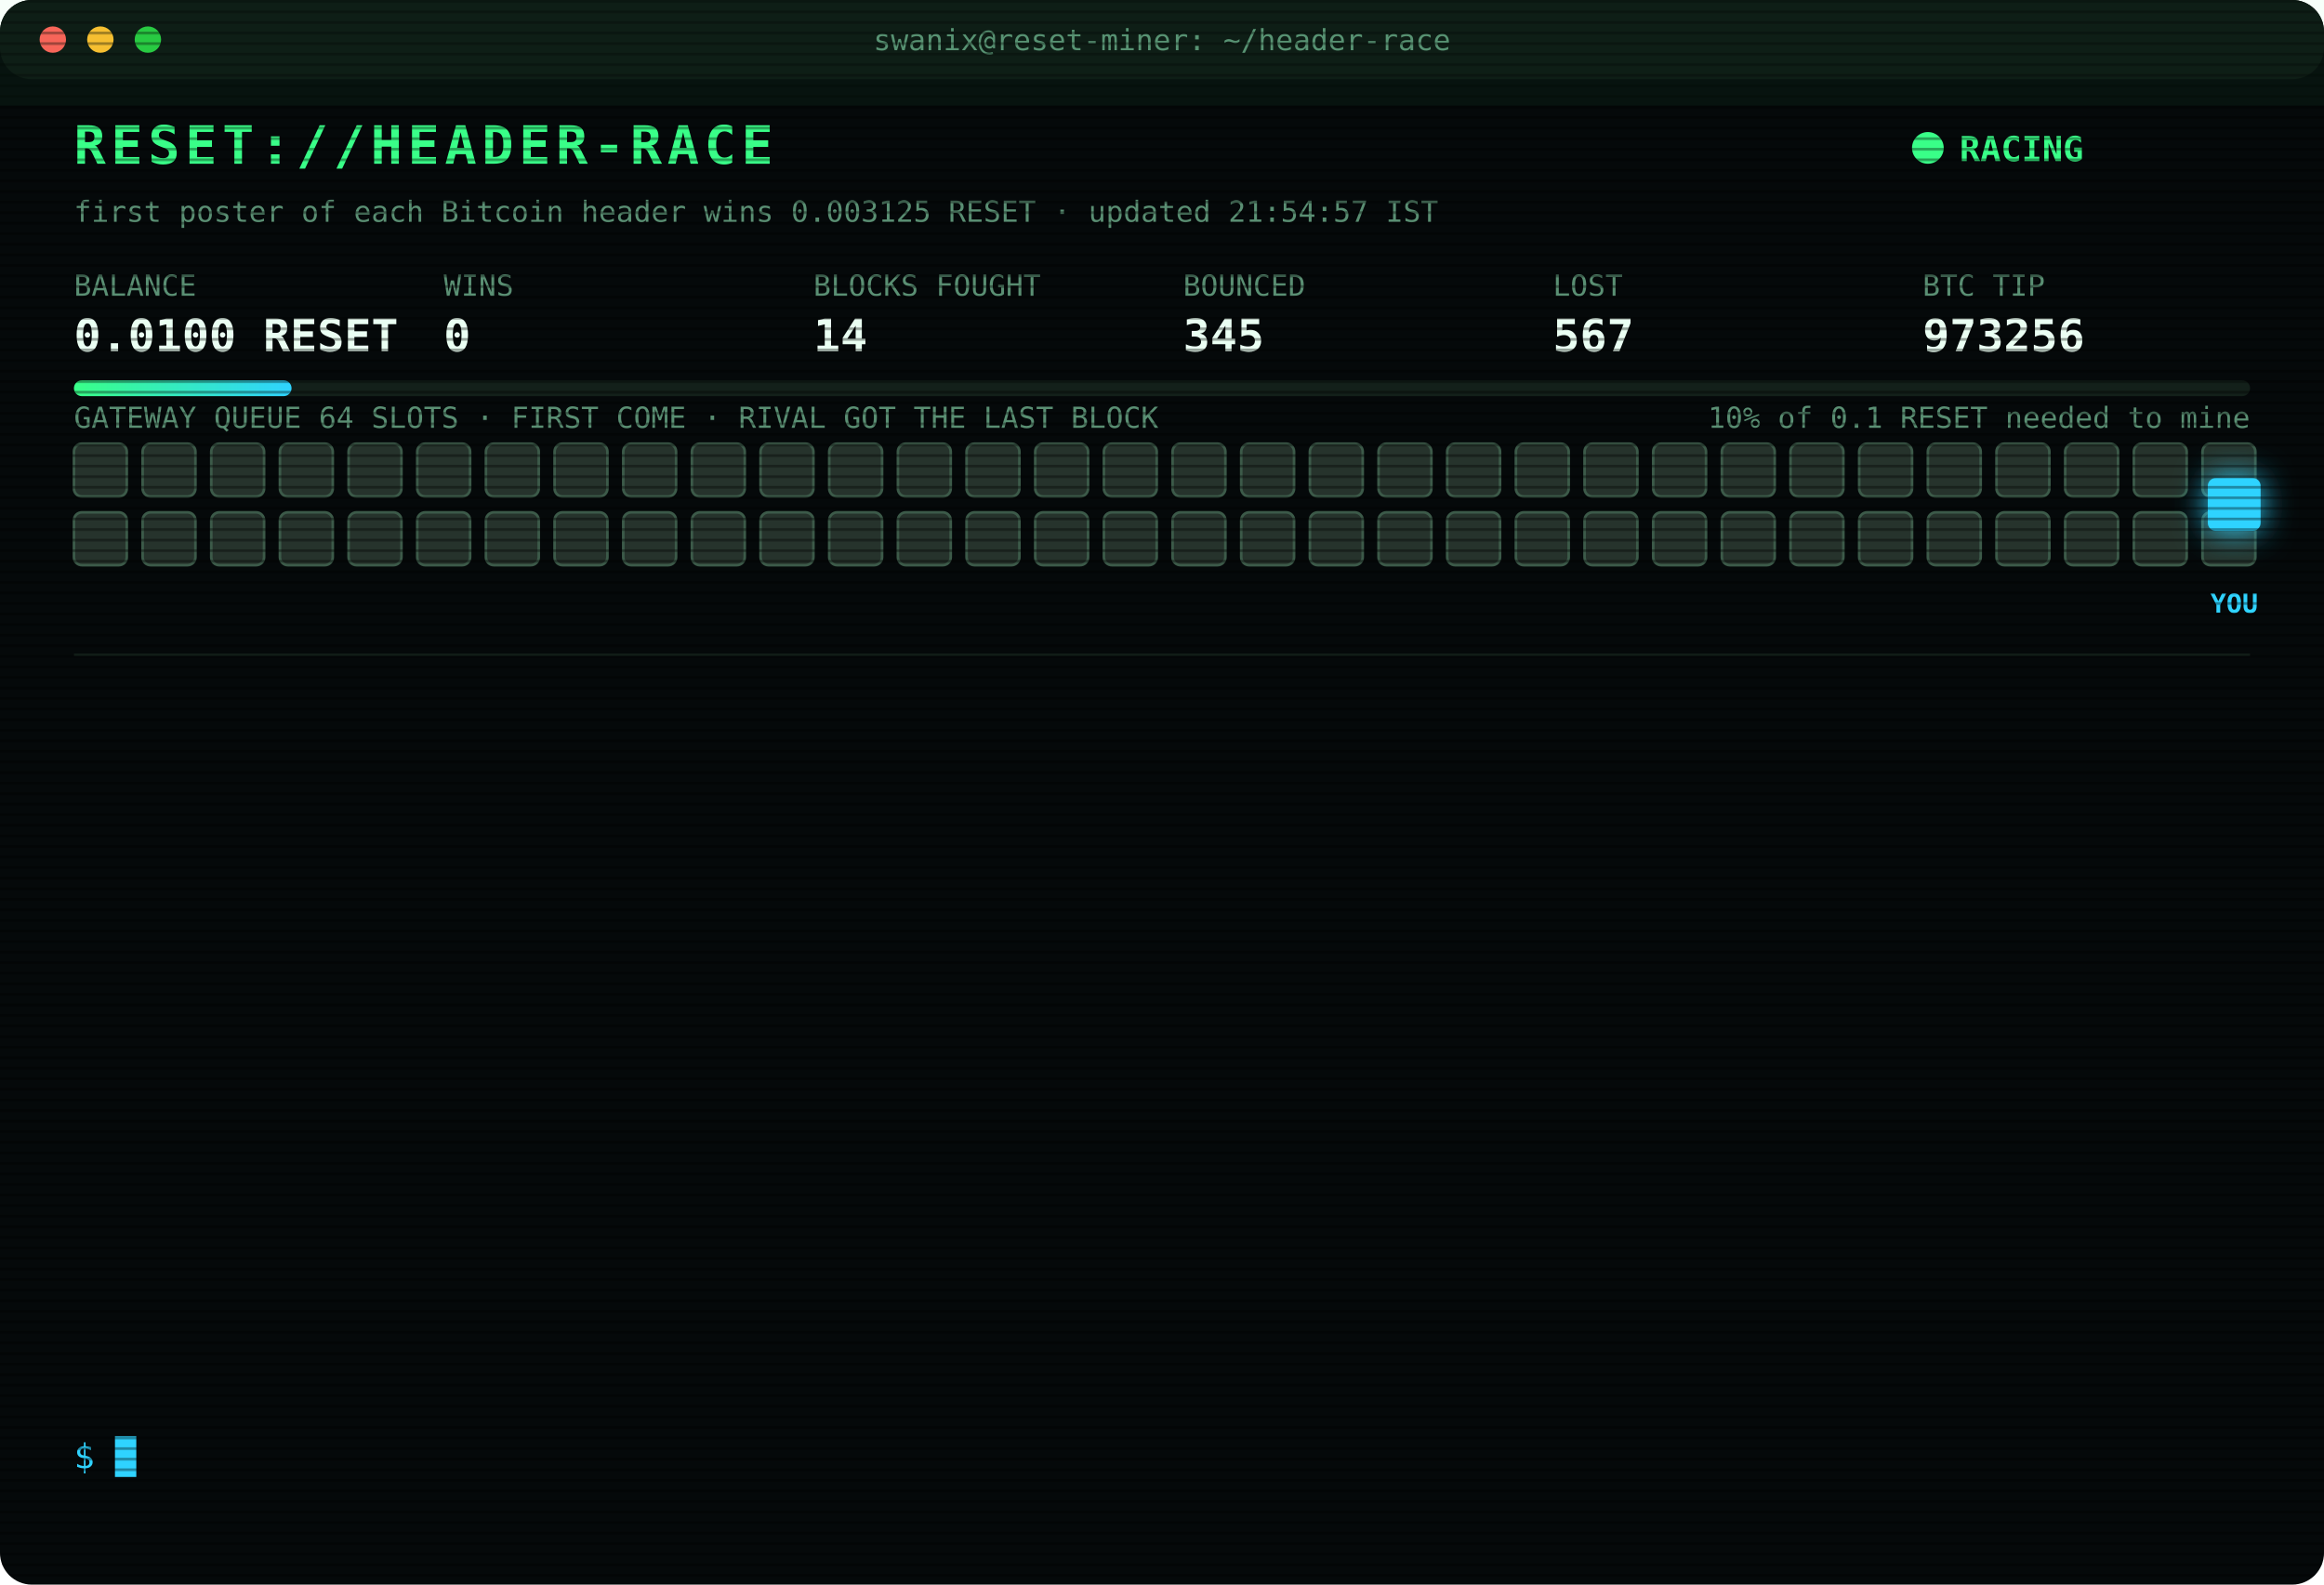
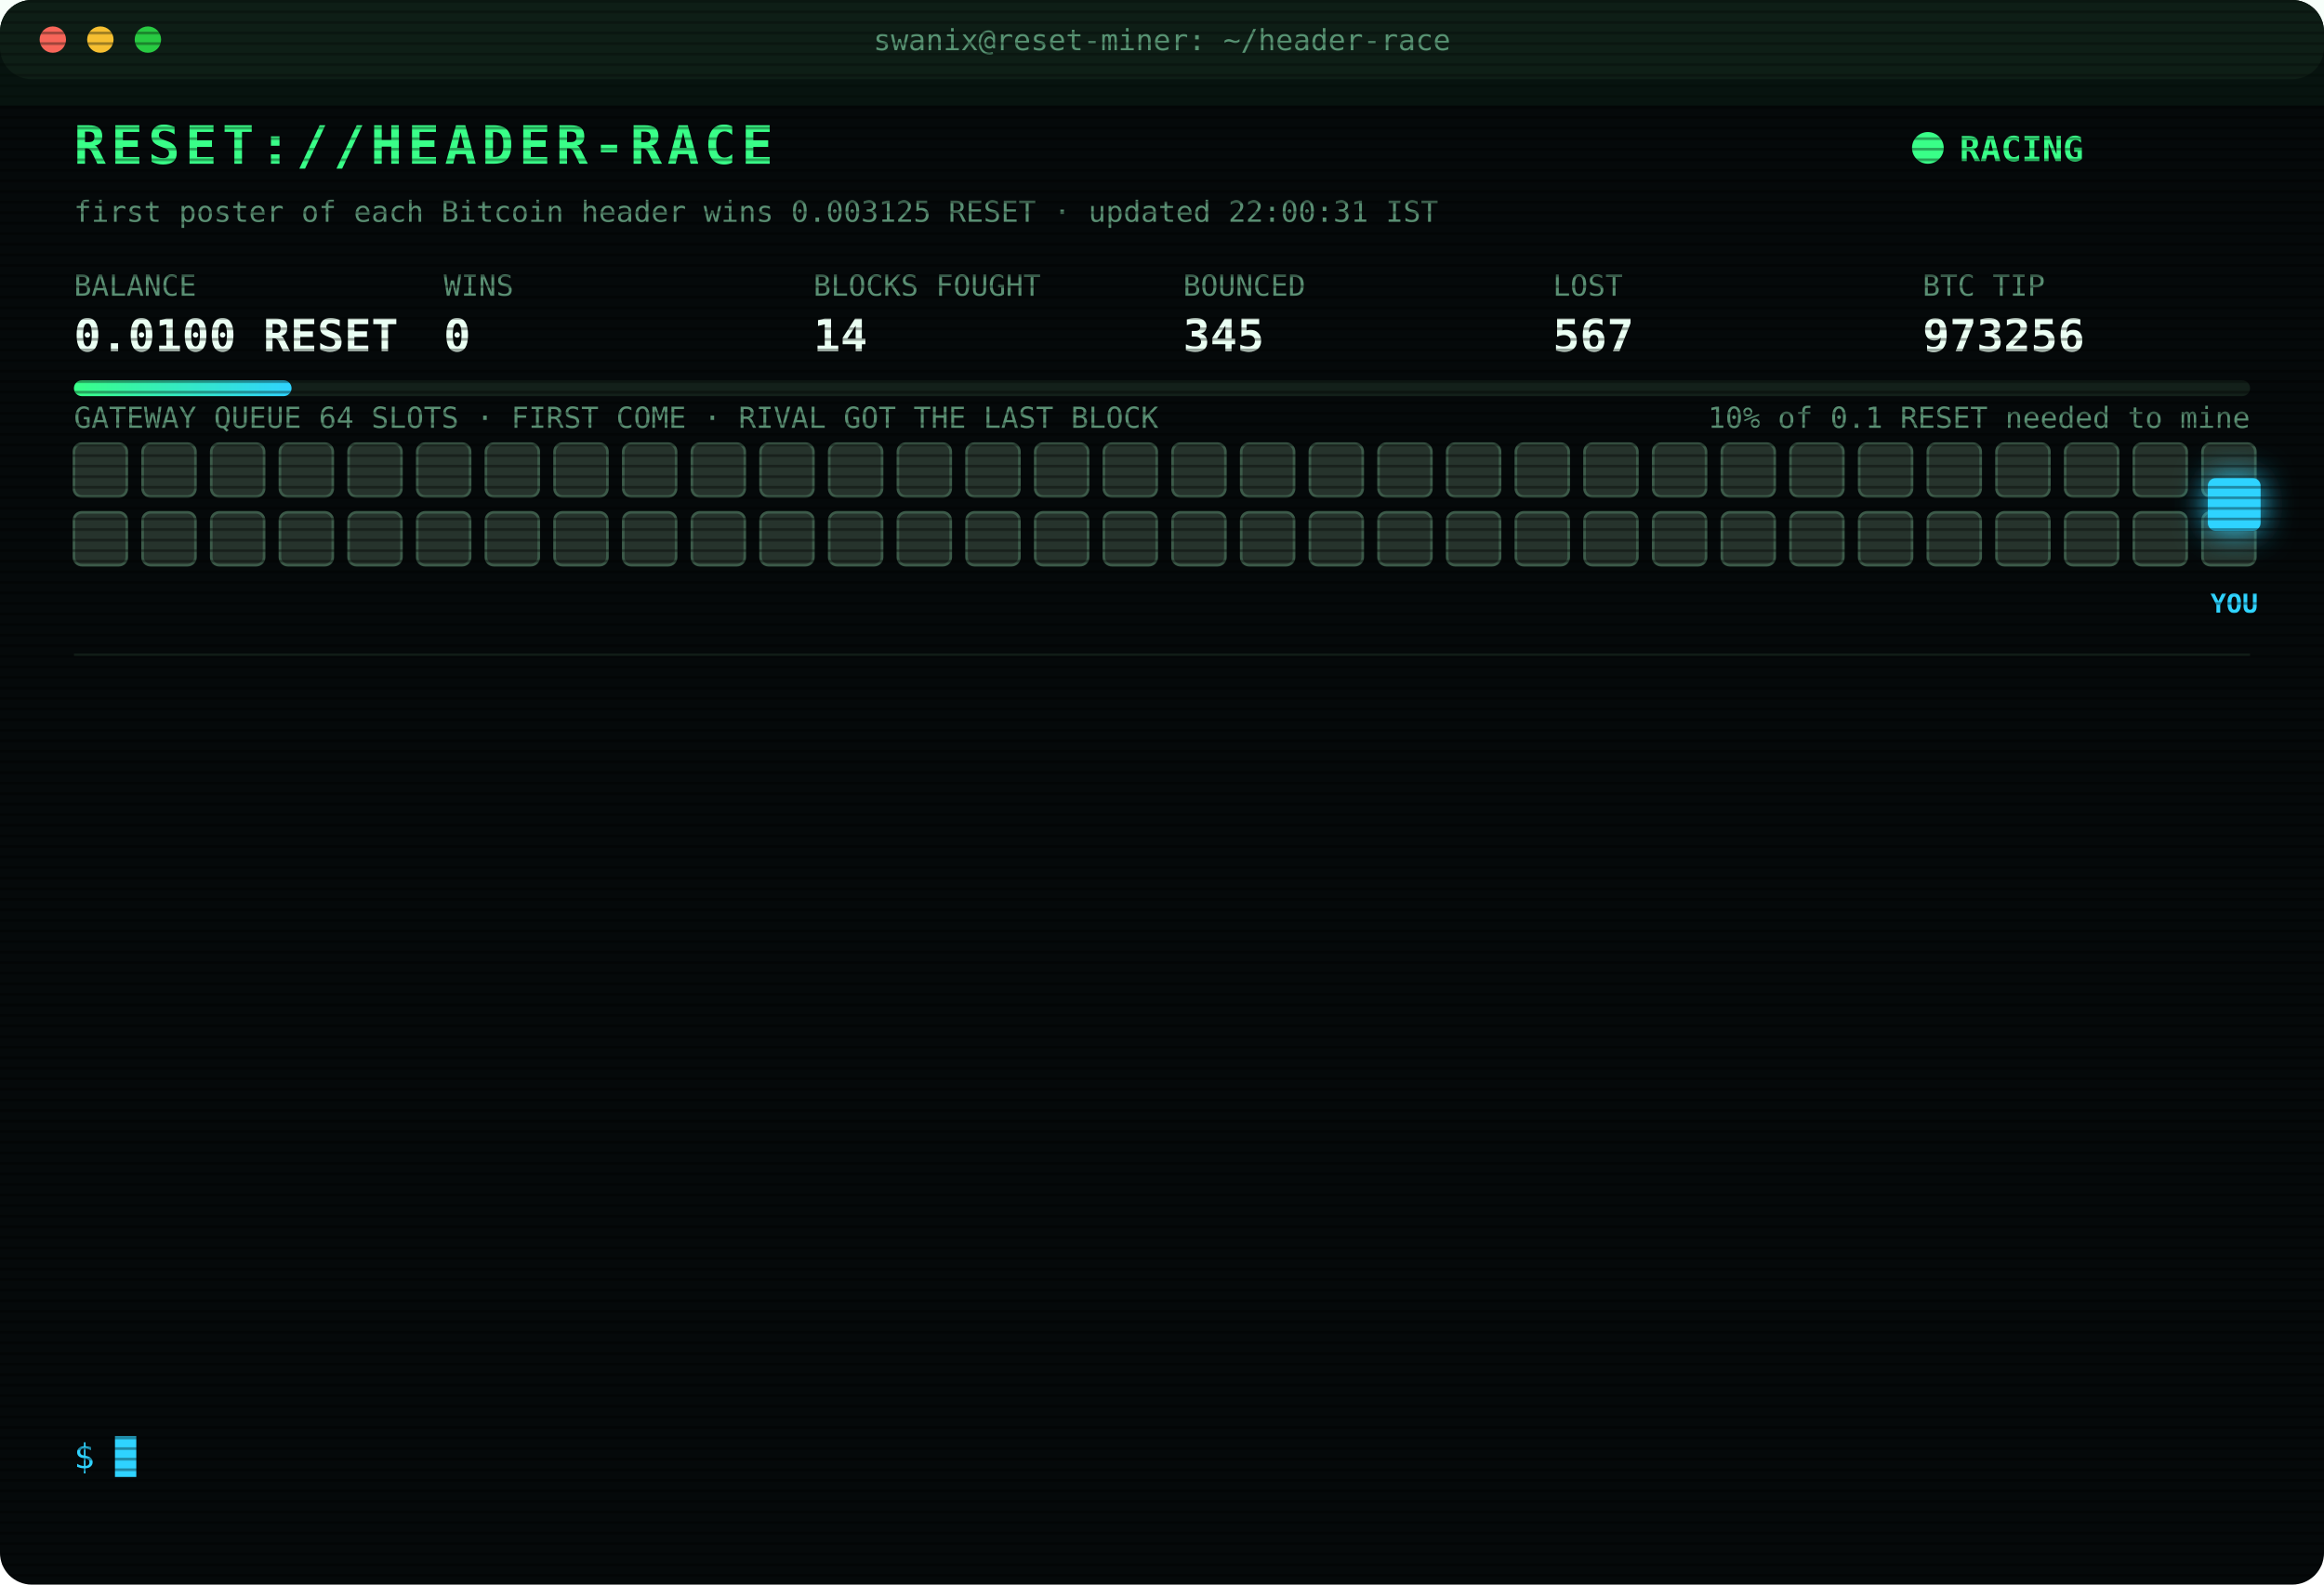
<svg xmlns="http://www.w3.org/2000/svg" width="880" height="600" viewBox="0 0 880 600" font-family="ui-monospace,SFMono-Regular,Menlo,Consolas,monospace">
  <style>
text{font-size:13px;fill:#7CFFB2}
.title{font-size:20px;font-weight:700;fill:#39FF88;letter-spacing:2px;animation:glitch 3s infinite steps(1)}
.sub{fill:#2fd3ff}.k{fill:#5a8f73;font-size:11px}.v{font-size:17px;font-weight:700;fill:#eafff3}
.ts{fill:#3f6b56}.boot{fill:#2fd3ff}.dim{fill:#5a8f73}.bad{fill:#ff4d6d}.warn{fill:#ffd23f}.mag{fill:#ff5cf0}.win{fill:#39FF88;font-weight:700}
.tag{font-size:10px;fill:#2fd3ff;font-weight:700}
.rival{fill:#26332c;stroke:#3c5a49;animation:jam 1.2s infinite alternate}
.idle{fill:#141c18;stroke:#22302a;animation:breathe 4s infinite}
.me{fill:#2fd3ff;filter:drop-shadow(0 0 6px #2fd3ff)}
.hover{animation:nudge 1.1s infinite ease-in-out}.bounce{animation:kick 1.4s infinite}
.ln{opacity:0;animation:in .4s forwards}
.cur{animation:blink 1s infinite steps(1)}
.scan{animation:scan 6s infinite linear}
.led{animation:blink 1.4s infinite}
@keyframes in{from{opacity:0;transform:translateX(-6px)}to{opacity:1;transform:none}}
@keyframes blink{50%{opacity:0}}
@keyframes jam{to{fill:#33463b}}
@keyframes breathe{50%{opacity:.4}}
@keyframes nudge{50%{transform:translateX(-10px)}}
@keyframes kick{0%,100%{transform:none}30%{transform:translateX(-14px)}55%{transform:translateX(10px) translateY(-6px)}}
@keyframes glitch{0%,92%{transform:none}93%{transform:translateX(2px);fill:#ff4d6d}95%{transform:translateX(-2px);fill:#2fd3ff}97%{transform:none}}
@keyframes scan{from{transform:translateY(-40px)}to{transform:translateY(600px)}}
</style>
  <defs>
    <pattern id="sl" width="4" height="4" patternUnits="userSpaceOnUse">
      <rect width="4" height="1" fill="#000" opacity=".35" />
    </pattern>
    <linearGradient id="bar">
      <stop offset="0" stop-color="#39FF88" />
      <stop offset="1" stop-color="#2fd3ff" />
    </linearGradient>
  </defs>
  <rect width="880" height="600" rx="12" fill="#05090a" />
  <rect width="880" height="30" rx="12" fill="#0d1512" />
  <circle cx="20" cy="15" r="5" fill="#ff5f57" />
  <circle cx="38" cy="15" r="5" fill="#febc2e" />
  <circle cx="56" cy="15" r="5" fill="#28c840" />
  <text x="440" y="19" text-anchor="middle" class="k">swanix@reset-miner: ~/header-race</text>
  <text x="28" y="62" class="title">RESET://HEADER-RACE</text>
  <circle class="led" cx="730" cy="56" r="6" fill="#39FF88" />
  <text x="742" y="61" class="win">RACING</text>
-   <text x="28" y="84" class="k">first poster of each Bitcoin header wins 0.003125 RESET · updated 21:54:57 IST</text>
+   <text x="28" y="84" class="k">first poster of each Bitcoin header wins 0.003125 RESET · updated 22:00:31 IST</text>
  <text x="28" y="112" class="k">BALANCE</text>
  <text x="28" y="133" class="v">0.0100 RESET</text>
  <text x="168" y="112" class="k">WINS</text>
  <text x="168" y="133" class="v">0</text>
  <text x="308" y="112" class="k">BLOCKS FOUGHT</text>
  <text x="308" y="133" class="v">14</text>
  <text x="448" y="112" class="k">BOUNCED</text>
  <text x="448" y="133" class="v">345</text>
  <text x="588" y="112" class="k">LOST</text>
  <text x="588" y="133" class="v">567</text>
  <text x="728" y="112" class="k">BTC TIP</text>
  <text x="728" y="133" class="v">973256</text>
  <rect x="28" y="144" width="824" height="6" rx="3" fill="#13201a" />
  <rect x="28" y="144" width="82.4" height="6" rx="3" fill="url(#bar)" />
  <text x="852" y="162" text-anchor="end" class="k">10% of 0.1 RESET needed to mine</text>
  <text x="28" y="162" class="k">GATEWAY QUEUE 64 SLOTS · FIRST COME · RIVAL GOT THE LAST BLOCK</text>
  <rect class="rival" x="28" y="168" width="20" height="20" rx="3" style="animation-delay:0.00s" />
  <rect class="rival" x="54" y="168" width="20" height="20" rx="3" style="animation-delay:0.05s" />
  <rect class="rival" x="80" y="168" width="20" height="20" rx="3" style="animation-delay:0.10s" />
  <rect class="rival" x="106" y="168" width="20" height="20" rx="3" style="animation-delay:0.15s" />
  <rect class="rival" x="132" y="168" width="20" height="20" rx="3" style="animation-delay:0.20s" />
  <rect class="rival" x="158" y="168" width="20" height="20" rx="3" style="animation-delay:0.25s" />
  <rect class="rival" x="184" y="168" width="20" height="20" rx="3" style="animation-delay:0.30s" />
  <rect class="rival" x="210" y="168" width="20" height="20" rx="3" style="animation-delay:0.35s" />
  <rect class="rival" x="236" y="168" width="20" height="20" rx="3" style="animation-delay:0.40s" />
  <rect class="rival" x="262" y="168" width="20" height="20" rx="3" style="animation-delay:0.45s" />
  <rect class="rival" x="288" y="168" width="20" height="20" rx="3" style="animation-delay:0.50s" />
  <rect class="rival" x="314" y="168" width="20" height="20" rx="3" style="animation-delay:0.55s" />
  <rect class="rival" x="340" y="168" width="20" height="20" rx="3" style="animation-delay:0.60s" />
  <rect class="rival" x="366" y="168" width="20" height="20" rx="3" style="animation-delay:0.65s" />
  <rect class="rival" x="392" y="168" width="20" height="20" rx="3" style="animation-delay:0.70s" />
  <rect class="rival" x="418" y="168" width="20" height="20" rx="3" style="animation-delay:0.75s" />
  <rect class="rival" x="444" y="168" width="20" height="20" rx="3" style="animation-delay:0.80s" />
  <rect class="rival" x="470" y="168" width="20" height="20" rx="3" style="animation-delay:0.85s" />
  <rect class="rival" x="496" y="168" width="20" height="20" rx="3" style="animation-delay:0.90s" />
  <rect class="rival" x="522" y="168" width="20" height="20" rx="3" style="animation-delay:0.95s" />
  <rect class="rival" x="548" y="168" width="20" height="20" rx="3" style="animation-delay:1.00s" />
  <rect class="rival" x="574" y="168" width="20" height="20" rx="3" style="animation-delay:1.05s" />
  <rect class="rival" x="600" y="168" width="20" height="20" rx="3" style="animation-delay:1.10s" />
  <rect class="rival" x="626" y="168" width="20" height="20" rx="3" style="animation-delay:1.15s" />
  <rect class="rival" x="652" y="168" width="20" height="20" rx="3" style="animation-delay:1.20s" />
  <rect class="rival" x="678" y="168" width="20" height="20" rx="3" style="animation-delay:1.25s" />
  <rect class="rival" x="704" y="168" width="20" height="20" rx="3" style="animation-delay:1.30s" />
  <rect class="rival" x="730" y="168" width="20" height="20" rx="3" style="animation-delay:1.35s" />
  <rect class="rival" x="756" y="168" width="20" height="20" rx="3" style="animation-delay:1.40s" />
  <rect class="rival" x="782" y="168" width="20" height="20" rx="3" style="animation-delay:1.45s" />
  <rect class="rival" x="808" y="168" width="20" height="20" rx="3" style="animation-delay:1.50s" />
  <rect class="rival" x="834" y="168" width="20" height="20" rx="3" style="animation-delay:1.55s" />
  <rect class="rival" x="28" y="194" width="20" height="20" rx="3" style="animation-delay:1.60s" />
  <rect class="rival" x="54" y="194" width="20" height="20" rx="3" style="animation-delay:1.65s" />
  <rect class="rival" x="80" y="194" width="20" height="20" rx="3" style="animation-delay:1.70s" />
  <rect class="rival" x="106" y="194" width="20" height="20" rx="3" style="animation-delay:1.75s" />
  <rect class="rival" x="132" y="194" width="20" height="20" rx="3" style="animation-delay:1.80s" />
  <rect class="rival" x="158" y="194" width="20" height="20" rx="3" style="animation-delay:1.85s" />
  <rect class="rival" x="184" y="194" width="20" height="20" rx="3" style="animation-delay:1.90s" />
  <rect class="rival" x="210" y="194" width="20" height="20" rx="3" style="animation-delay:1.95s" />
  <rect class="rival" x="236" y="194" width="20" height="20" rx="3" style="animation-delay:2.00s" />
  <rect class="rival" x="262" y="194" width="20" height="20" rx="3" style="animation-delay:2.05s" />
  <rect class="rival" x="288" y="194" width="20" height="20" rx="3" style="animation-delay:2.10s" />
  <rect class="rival" x="314" y="194" width="20" height="20" rx="3" style="animation-delay:2.15s" />
  <rect class="rival" x="340" y="194" width="20" height="20" rx="3" style="animation-delay:2.20s" />
  <rect class="rival" x="366" y="194" width="20" height="20" rx="3" style="animation-delay:2.25s" />
  <rect class="rival" x="392" y="194" width="20" height="20" rx="3" style="animation-delay:2.30s" />
  <rect class="rival" x="418" y="194" width="20" height="20" rx="3" style="animation-delay:2.35s" />
  <rect class="rival" x="444" y="194" width="20" height="20" rx="3" style="animation-delay:2.40s" />
  <rect class="rival" x="470" y="194" width="20" height="20" rx="3" style="animation-delay:2.45s" />
  <rect class="rival" x="496" y="194" width="20" height="20" rx="3" style="animation-delay:2.50s" />
  <rect class="rival" x="522" y="194" width="20" height="20" rx="3" style="animation-delay:2.55s" />
  <rect class="rival" x="548" y="194" width="20" height="20" rx="3" style="animation-delay:2.60s" />
  <rect class="rival" x="574" y="194" width="20" height="20" rx="3" style="animation-delay:2.65s" />
  <rect class="rival" x="600" y="194" width="20" height="20" rx="3" style="animation-delay:2.70s" />
  <rect class="rival" x="626" y="194" width="20" height="20" rx="3" style="animation-delay:2.75s" />
  <rect class="rival" x="652" y="194" width="20" height="20" rx="3" style="animation-delay:2.80s" />
  <rect class="rival" x="678" y="194" width="20" height="20" rx="3" style="animation-delay:2.85s" />
  <rect class="rival" x="704" y="194" width="20" height="20" rx="3" style="animation-delay:2.90s" />
  <rect class="rival" x="730" y="194" width="20" height="20" rx="3" style="animation-delay:2.95s" />
  <rect class="rival" x="756" y="194" width="20" height="20" rx="3" style="animation-delay:3.00s" />
  <rect class="rival" x="782" y="194" width="20" height="20" rx="3" style="animation-delay:3.05s" />
  <rect class="rival" x="808" y="194" width="20" height="20" rx="3" style="animation-delay:3.10s" />
  <rect class="rival" x="834" y="194" width="20" height="20" rx="3" style="animation-delay:3.15s" />
  <g class="hover">
    <rect class="me" x="836" y="181" width="20" height="20" rx="3" />
    <text class="tag" x="846" y="232" text-anchor="middle">YOU</text>
  </g>
  <line x1="28" x2="852" y1="248" y2="248" stroke="#13201a" />
  <g class="ln" style="animation-delay:0.40s">
    <text x="28" y="270" class="ts">20:34:43</text>
    <text x="104" y="270" class="bad">[LOST] #973251 taken by a rival miner</text>
  </g>
  <g class="ln" style="animation-delay:0.65s">
    <text x="28" y="292" class="ts">21:31:26</text>
    <text x="104" y="292" class="bad">[GATEWAY DOWN] no response · 1031ms</text>
  </g>
  <g class="ln" style="animation-delay:0.90s">
    <text x="28" y="314" class="ts">21:31:27</text>
    <text x="104" y="314" class="bad">[GATEWAY DOWN] no response · 993ms</text>
  </g>
  <g class="ln" style="animation-delay:1.15s">
    <text x="28" y="336" class="ts">21:31:28</text>
    <text x="104" y="336" class="bad">[GATEWAY DOWN] no response · 838ms</text>
  </g>
  <g class="ln" style="animation-delay:1.40s">
    <text x="28" y="358" class="ts">21:31:29</text>
    <text x="104" y="358" class="bad">[GATEWAY DOWN] no response · 808ms</text>
  </g>
  <g class="ln" style="animation-delay:1.65s">
    <text x="28" y="380" class="ts">21:31:30</text>
    <text x="104" y="380" class="bad">[GATEWAY DOWN] no response · 539ms</text>
  </g>
  <g class="ln" style="animation-delay:1.90s">
    <text x="28" y="402" class="ts">21:31:31</text>
    <text x="104" y="402" class="bad">[GATEWAY DOWN] no response · 544ms</text>
  </g>
  <g class="ln" style="animation-delay:2.15s">
    <text x="28" y="424" class="ts">21:31:32</text>
    <text x="104" y="424" class="bad">[GATEWAY DOWN] no response · 541ms</text>
  </g>
  <g class="ln" style="animation-delay:2.40s">
    <text x="28" y="446" class="ts">21:31:37</text>
    <text x="104" y="446" class="bad">[LOST] #973252 taken by a rival miner</text>
  </g>
  <g class="ln" style="animation-delay:2.65s">
    <text x="28" y="468" class="ts">21:33:46</text>
    <text x="104" y="468" class="bad">[LOST] #973253 taken by a rival miner</text>
  </g>
  <g class="ln" style="animation-delay:2.90s">
    <text x="28" y="490" class="ts">21:49:43</text>
    <text x="104" y="490" class="bad">[LOST] #973254 taken by a rival miner</text>
  </g>
  <g class="ln" style="animation-delay:3.15s">
    <text x="28" y="512" class="ts">21:52:13</text>
    <text x="104" y="512" class="bad">[LOST] #973255 taken by a rival miner</text>
  </g>
  <g class="ln" style="animation-delay:3.40s">
    <text x="28" y="534" class="ts">21:54:57</text>
    <text x="104" y="534" class="bad">[LOST] #973256 taken by a rival miner</text>
  </g>
  <text x="28" y="556" class="sub">$ <tspan class="cur">█</tspan>
  </text>
  <rect width="880" height="600" rx="12" fill="url(#sl)" pointer-events="none" />
  <rect class="scan" width="880" height="40" fill="#39FF88" opacity=".04" />
</svg>
